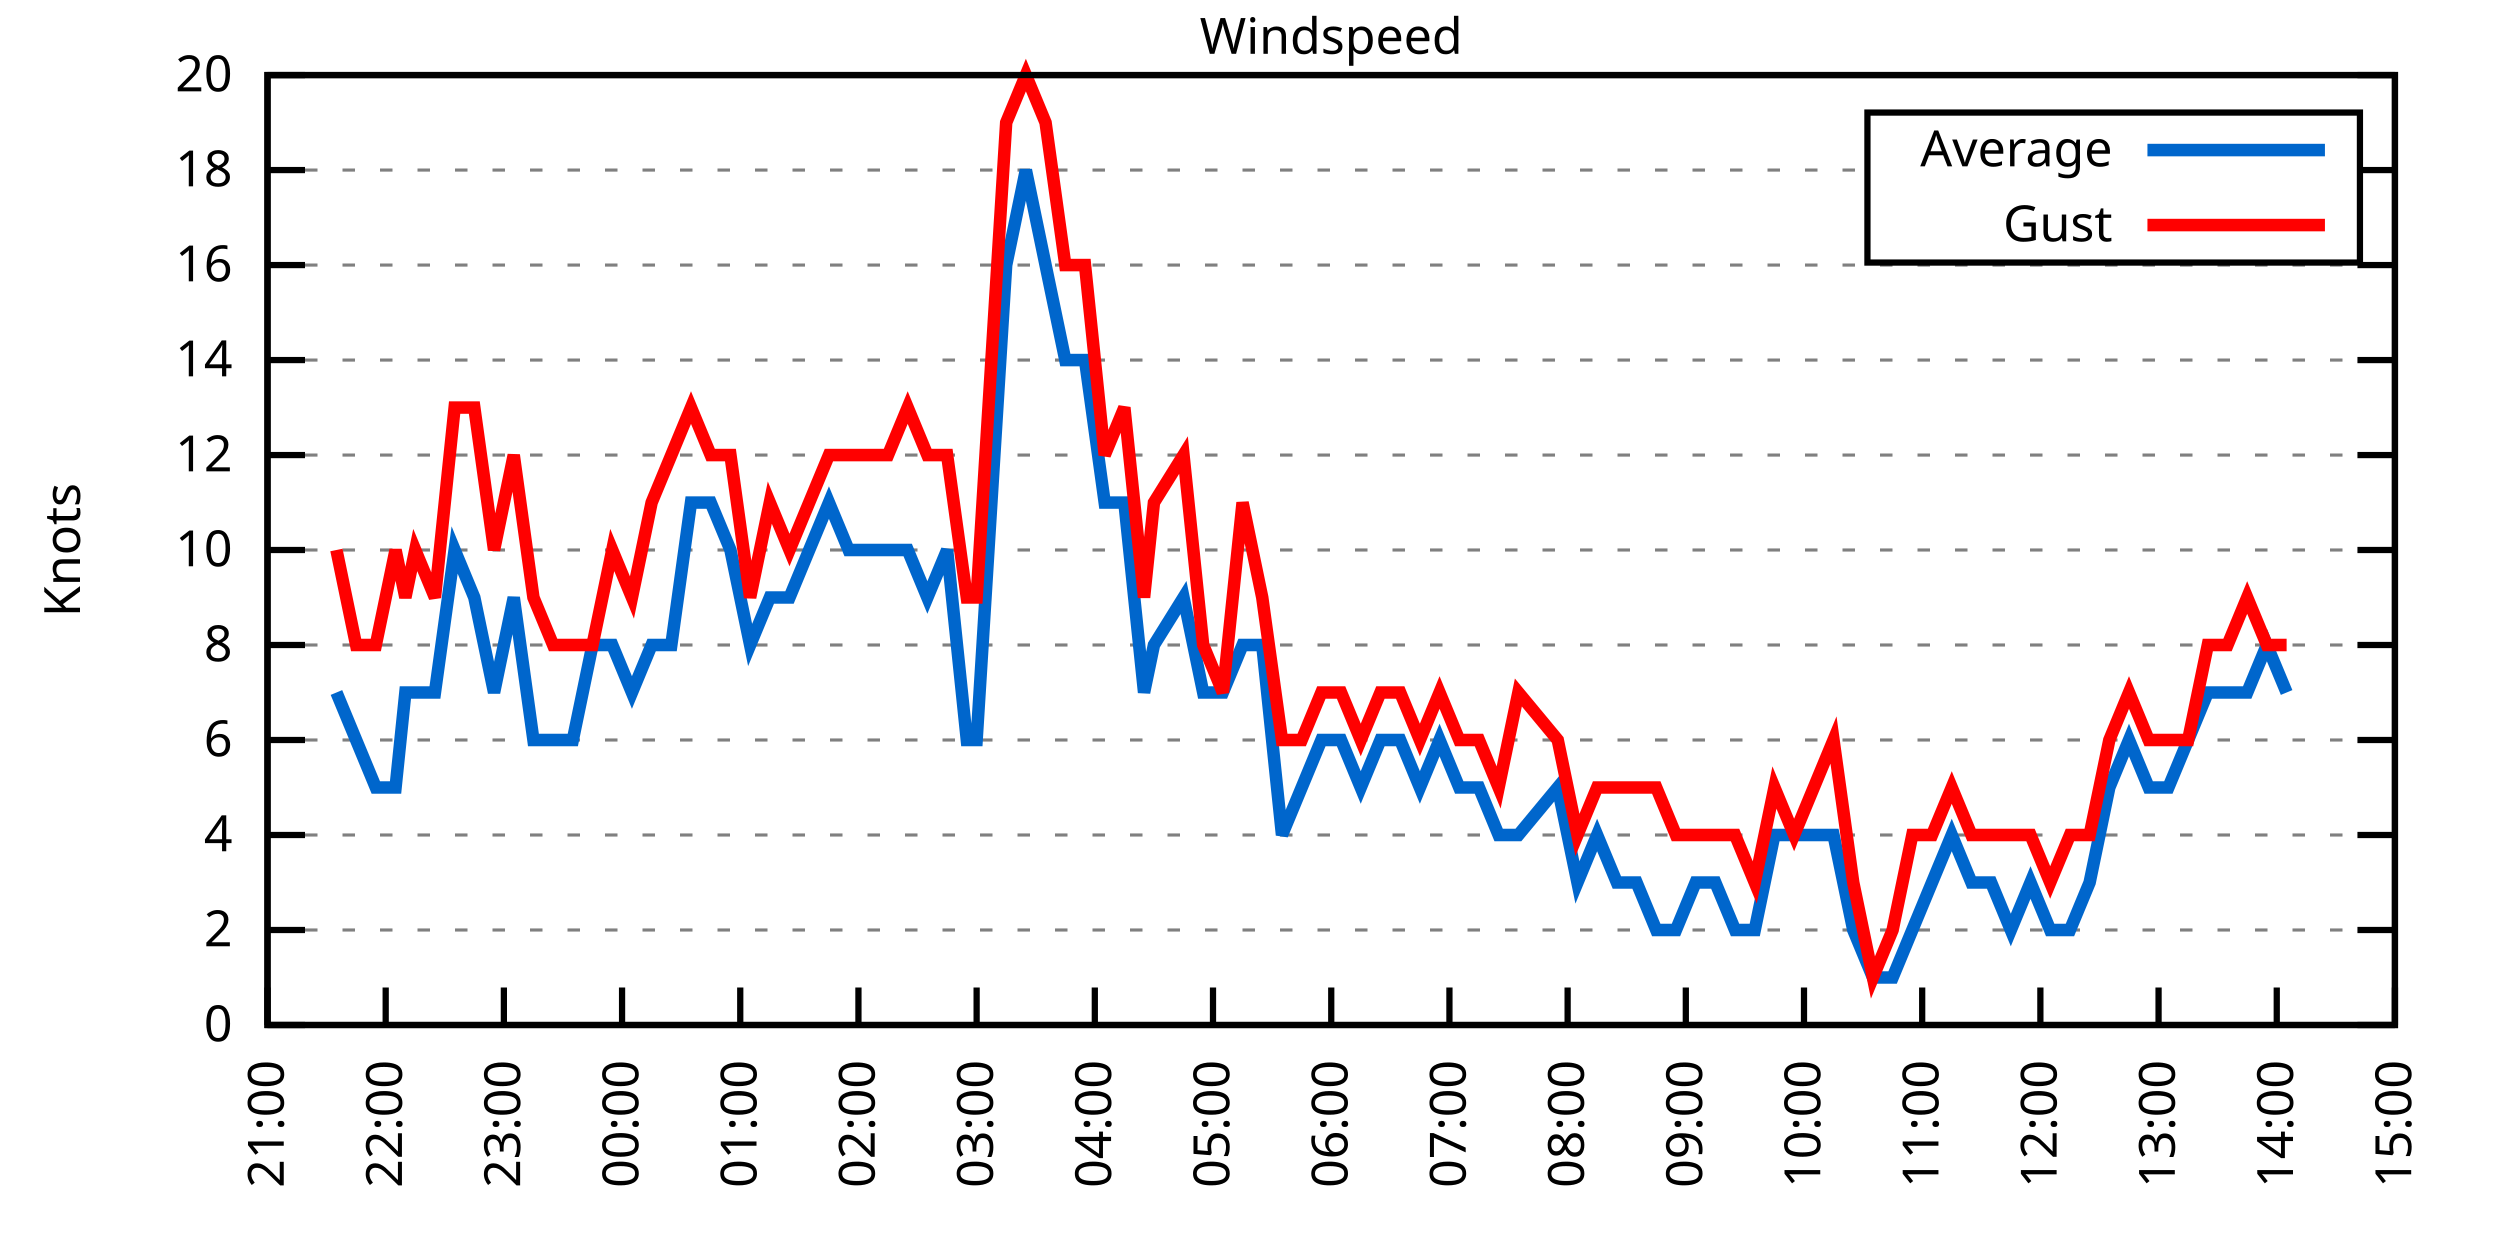
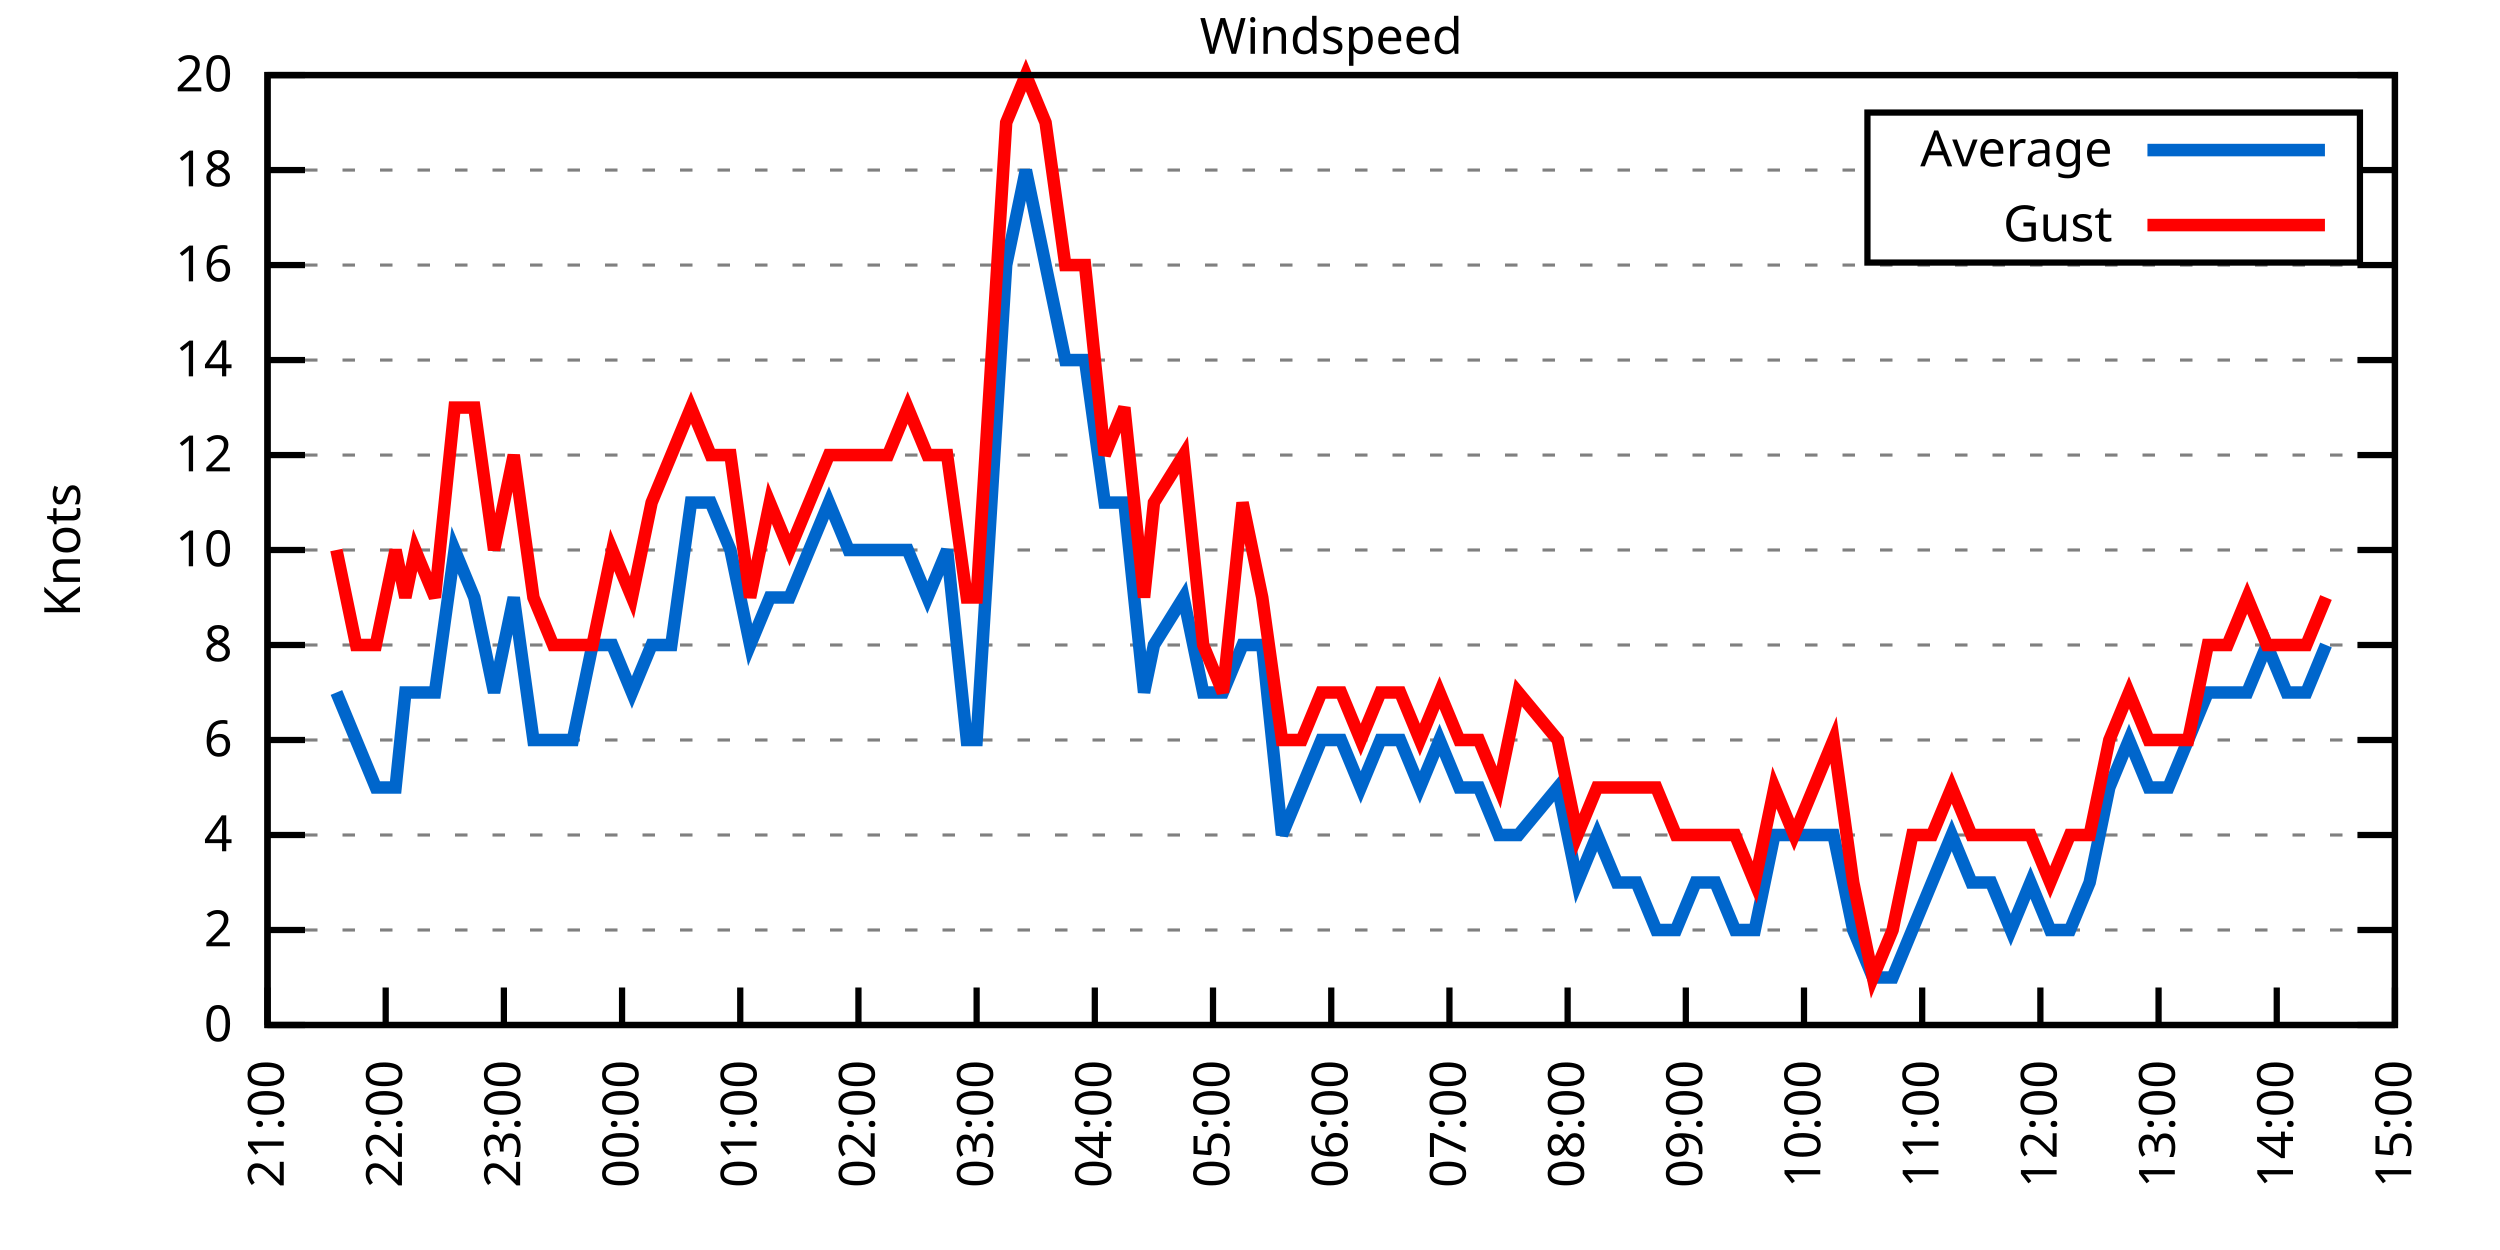
<svg xmlns="http://www.w3.org/2000/svg" xmlns:xlink="http://www.w3.org/1999/xlink" width="400" height="200" viewBox="0 0 400 200">
  <g id="gnuplot_canvas">
    <rect x="0" y="0" width="400" height="200" fill="none" />
    <defs>
      <circle id="gpDot" r="0.5" stroke-width="0.5" stroke="currentColor" />
      <path id="gpPt0" stroke-width="0.333" stroke="currentColor" d="M-1,0 h2 M0,-1 v2" />
      <path id="gpPt1" stroke-width="0.333" stroke="currentColor" d="M-1,-1 L1,1 M1,-1 L-1,1" />
      <path id="gpPt2" stroke-width="0.333" stroke="currentColor" d="M-1,0 L1,0 M0,-1 L0,1 M-1,-1 L1,1 M-1,1 L1,-1" />
      <rect id="gpPt3" stroke-width="0.333" stroke="currentColor" x="-1" y="-1" width="2" height="2" />
      <rect id="gpPt4" stroke-width="0.333" stroke="currentColor" fill="currentColor" x="-1" y="-1" width="2" height="2" />
      <circle id="gpPt5" stroke-width="0.333" stroke="currentColor" cx="0" cy="0" r="1" />
      <use xlink:href="#gpPt5" id="gpPt6" fill="currentColor" stroke="none" />
      <path id="gpPt7" stroke-width="0.333" stroke="currentColor" d="M0,-1.33 L-1.33,0.67 L1.33,0.67 z" />
      <use xlink:href="#gpPt7" id="gpPt8" fill="currentColor" stroke="none" />
      <use xlink:href="#gpPt7" id="gpPt9" stroke="currentColor" transform="rotate(180)" />
      <use xlink:href="#gpPt9" id="gpPt10" fill="currentColor" stroke="none" />
      <use xlink:href="#gpPt3" id="gpPt11" stroke="currentColor" transform="rotate(45)" />
      <use xlink:href="#gpPt11" id="gpPt12" fill="currentColor" stroke="none" />
      <path id="gpPt13" stroke-width="0.333" stroke="currentColor" d="M0,1.330 L1.265,0.411 L0.782,-1.067 L-0.782,-1.076 L-1.265,0.411 z" />
      <use xlink:href="#gpPt13" id="gpPt14" fill="currentColor" stroke="none" />
      <filter id="textbox" filterUnits="objectBoundingBox" x="0" y="0" height="1" width="1">
        <feFlood flood-color="white" flood-opacity="1" result="bgnd" />
        <feComposite in="SourceGraphic" in2="bgnd" operator="atop" />
      </filter>
      <filter id="greybox" filterUnits="objectBoundingBox" x="0" y="0" height="1" width="1">
        <feFlood flood-color="lightgrey" flood-opacity="1" result="grey" />
        <feComposite in="SourceGraphic" in2="grey" operator="atop" />
      </filter>
    </defs>
    <g fill="none" color="white" stroke="currentColor" stroke-width="1.00" stroke-linecap="butt" stroke-linejoin="miter">
</g>
    <g fill="none" color="black" stroke="currentColor" stroke-width="1.00" stroke-linecap="butt" stroke-linejoin="miter">
      <g stroke="none" shape-rendering="crispEdges">
        <polygon fill="rgb(255, 255, 255)" points="42.80,164.00 383.18,164.00 383.18,12.02 42.80,12.02 " />
      </g>
    </g>
    <g fill="none" color="black" stroke="currentColor" stroke-width="1.00" stroke-linecap="butt" stroke-linejoin="miter">
</g>
    <g fill="none" color="black" stroke="black" stroke-width="0.50" stroke-linecap="butt" stroke-linejoin="miter">
</g>
    <g fill="none" color="gray" stroke="currentColor" stroke-width="0.50" stroke-linecap="butt" stroke-linejoin="miter">
      <path stroke="gray" stroke-dasharray="2,4" class="gridline" d="M42.80,164.00 L383.19,164.00  " />
    </g>
    <g fill="none" color="gray" stroke="gray" stroke-width="1.00" stroke-linecap="butt" stroke-linejoin="miter">
</g>
    <g fill="none" color="black" stroke="currentColor" stroke-width="1.00" stroke-linecap="butt" stroke-linejoin="miter">
      <path stroke="black" d="M42.80,164.00 L48.80,164.00 M383.19,164.00 L377.19,164.00  " />
      <g transform="translate(37.20,166.60)" stroke="none" fill="black" font-family="Sans" font-size="8.00" text-anchor="end">
        <text>
          <tspan font-family="Sans"> 0</tspan>
        </text>
      </g>
    </g>
    <g fill="none" color="black" stroke="currentColor" stroke-width="1.00" stroke-linecap="butt" stroke-linejoin="miter">
</g>
    <g fill="none" color="black" stroke="black" stroke-width="0.50" stroke-linecap="butt" stroke-linejoin="miter">
</g>
    <g fill="none" color="gray" stroke="currentColor" stroke-width="0.50" stroke-linecap="butt" stroke-linejoin="miter">
      <path stroke="gray" stroke-dasharray="2,4" class="gridline" d="M42.80,148.80 L383.19,148.80  " />
    </g>
    <g fill="none" color="gray" stroke="gray" stroke-width="1.00" stroke-linecap="butt" stroke-linejoin="miter">
</g>
    <g fill="none" color="black" stroke="currentColor" stroke-width="1.00" stroke-linecap="butt" stroke-linejoin="miter">
      <path stroke="black" d="M42.80,148.80 L48.80,148.80 M383.19,148.80 L377.19,148.80  " />
      <g transform="translate(37.20,151.40)" stroke="none" fill="black" font-family="Sans" font-size="8.00" text-anchor="end">
        <text>
          <tspan font-family="Sans"> 2</tspan>
        </text>
      </g>
    </g>
    <g fill="none" color="black" stroke="currentColor" stroke-width="1.00" stroke-linecap="butt" stroke-linejoin="miter">
</g>
    <g fill="none" color="black" stroke="black" stroke-width="0.50" stroke-linecap="butt" stroke-linejoin="miter">
</g>
    <g fill="none" color="gray" stroke="currentColor" stroke-width="0.50" stroke-linecap="butt" stroke-linejoin="miter">
      <path stroke="gray" stroke-dasharray="2,4" class="gridline" d="M42.80,133.60 L383.19,133.60  " />
    </g>
    <g fill="none" color="gray" stroke="gray" stroke-width="1.00" stroke-linecap="butt" stroke-linejoin="miter">
</g>
    <g fill="none" color="black" stroke="currentColor" stroke-width="1.00" stroke-linecap="butt" stroke-linejoin="miter">
      <path stroke="black" d="M42.80,133.60 L48.80,133.60 M383.19,133.60 L377.19,133.60  " />
      <g transform="translate(37.20,136.20)" stroke="none" fill="black" font-family="Sans" font-size="8.00" text-anchor="end">
        <text>
          <tspan font-family="Sans"> 4</tspan>
        </text>
      </g>
    </g>
    <g fill="none" color="black" stroke="currentColor" stroke-width="1.00" stroke-linecap="butt" stroke-linejoin="miter">
</g>
    <g fill="none" color="black" stroke="black" stroke-width="0.50" stroke-linecap="butt" stroke-linejoin="miter">
</g>
    <g fill="none" color="gray" stroke="currentColor" stroke-width="0.50" stroke-linecap="butt" stroke-linejoin="miter">
      <path stroke="gray" stroke-dasharray="2,4" class="gridline" d="M42.80,118.40 L383.19,118.40  " />
    </g>
    <g fill="none" color="gray" stroke="gray" stroke-width="1.00" stroke-linecap="butt" stroke-linejoin="miter">
</g>
    <g fill="none" color="black" stroke="currentColor" stroke-width="1.00" stroke-linecap="butt" stroke-linejoin="miter">
      <path stroke="black" d="M42.80,118.40 L48.80,118.40 M383.19,118.40 L377.19,118.40  " />
      <g transform="translate(37.20,121.00)" stroke="none" fill="black" font-family="Sans" font-size="8.00" text-anchor="end">
        <text>
          <tspan font-family="Sans"> 6</tspan>
        </text>
      </g>
    </g>
    <g fill="none" color="black" stroke="currentColor" stroke-width="1.00" stroke-linecap="butt" stroke-linejoin="miter">
</g>
    <g fill="none" color="black" stroke="black" stroke-width="0.50" stroke-linecap="butt" stroke-linejoin="miter">
</g>
    <g fill="none" color="gray" stroke="currentColor" stroke-width="0.50" stroke-linecap="butt" stroke-linejoin="miter">
      <path stroke="gray" stroke-dasharray="2,4" class="gridline" d="M42.80,103.20 L383.19,103.20  " />
    </g>
    <g fill="none" color="gray" stroke="gray" stroke-width="1.00" stroke-linecap="butt" stroke-linejoin="miter">
</g>
    <g fill="none" color="black" stroke="currentColor" stroke-width="1.00" stroke-linecap="butt" stroke-linejoin="miter">
      <path stroke="black" d="M42.80,103.20 L48.80,103.20 M383.19,103.20 L377.19,103.20  " />
      <g transform="translate(37.20,105.80)" stroke="none" fill="black" font-family="Sans" font-size="8.00" text-anchor="end">
        <text>
          <tspan font-family="Sans"> 8</tspan>
        </text>
      </g>
    </g>
    <g fill="none" color="black" stroke="currentColor" stroke-width="1.00" stroke-linecap="butt" stroke-linejoin="miter">
</g>
    <g fill="none" color="black" stroke="black" stroke-width="0.50" stroke-linecap="butt" stroke-linejoin="miter">
</g>
    <g fill="none" color="gray" stroke="currentColor" stroke-width="0.50" stroke-linecap="butt" stroke-linejoin="miter">
      <path stroke="gray" stroke-dasharray="2,4" class="gridline" d="M42.80,88.00 L383.19,88.00  " />
    </g>
    <g fill="none" color="gray" stroke="gray" stroke-width="1.00" stroke-linecap="butt" stroke-linejoin="miter">
</g>
    <g fill="none" color="black" stroke="currentColor" stroke-width="1.00" stroke-linecap="butt" stroke-linejoin="miter">
      <path stroke="black" d="M42.80,88.00 L48.80,88.00 M383.19,88.00 L377.19,88.00  " />
      <g transform="translate(37.20,90.60)" stroke="none" fill="black" font-family="Sans" font-size="8.00" text-anchor="end">
        <text>
          <tspan font-family="Sans"> 10</tspan>
        </text>
      </g>
    </g>
    <g fill="none" color="black" stroke="currentColor" stroke-width="1.00" stroke-linecap="butt" stroke-linejoin="miter">
</g>
    <g fill="none" color="black" stroke="black" stroke-width="0.50" stroke-linecap="butt" stroke-linejoin="miter">
</g>
    <g fill="none" color="gray" stroke="currentColor" stroke-width="0.50" stroke-linecap="butt" stroke-linejoin="miter">
      <path stroke="gray" stroke-dasharray="2,4" class="gridline" d="M42.80,72.81 L383.19,72.81  " />
    </g>
    <g fill="none" color="gray" stroke="gray" stroke-width="1.00" stroke-linecap="butt" stroke-linejoin="miter">
</g>
    <g fill="none" color="black" stroke="currentColor" stroke-width="1.00" stroke-linecap="butt" stroke-linejoin="miter">
      <path stroke="black" d="M42.80,72.81 L48.80,72.81 M383.19,72.81 L377.19,72.81  " />
      <g transform="translate(37.20,75.41)" stroke="none" fill="black" font-family="Sans" font-size="8.00" text-anchor="end">
        <text>
          <tspan font-family="Sans"> 12</tspan>
        </text>
      </g>
    </g>
    <g fill="none" color="black" stroke="currentColor" stroke-width="1.00" stroke-linecap="butt" stroke-linejoin="miter">
</g>
    <g fill="none" color="black" stroke="black" stroke-width="0.50" stroke-linecap="butt" stroke-linejoin="miter">
</g>
    <g fill="none" color="gray" stroke="currentColor" stroke-width="0.50" stroke-linecap="butt" stroke-linejoin="miter">
      <path stroke="gray" stroke-dasharray="2,4" class="gridline" d="M42.80,57.61 L383.19,57.61  " />
    </g>
    <g fill="none" color="gray" stroke="gray" stroke-width="1.00" stroke-linecap="butt" stroke-linejoin="miter">
</g>
    <g fill="none" color="black" stroke="currentColor" stroke-width="1.00" stroke-linecap="butt" stroke-linejoin="miter">
      <path stroke="black" d="M42.80,57.61 L48.80,57.61 M383.19,57.61 L377.19,57.61  " />
      <g transform="translate(37.20,60.21)" stroke="none" fill="black" font-family="Sans" font-size="8.00" text-anchor="end">
        <text>
          <tspan font-family="Sans"> 14</tspan>
        </text>
      </g>
    </g>
    <g fill="none" color="black" stroke="currentColor" stroke-width="1.00" stroke-linecap="butt" stroke-linejoin="miter">
</g>
    <g fill="none" color="black" stroke="black" stroke-width="0.50" stroke-linecap="butt" stroke-linejoin="miter">
</g>
    <g fill="none" color="gray" stroke="currentColor" stroke-width="0.50" stroke-linecap="butt" stroke-linejoin="miter">
      <path stroke="gray" stroke-dasharray="2,4" class="gridline" d="M42.80,42.41 L383.19,42.41  " />
    </g>
    <g fill="none" color="gray" stroke="gray" stroke-width="1.00" stroke-linecap="butt" stroke-linejoin="miter">
</g>
    <g fill="none" color="black" stroke="currentColor" stroke-width="1.00" stroke-linecap="butt" stroke-linejoin="miter">
      <path stroke="black" d="M42.80,42.41 L48.80,42.41 M383.19,42.41 L377.19,42.41  " />
      <g transform="translate(37.20,45.01)" stroke="none" fill="black" font-family="Sans" font-size="8.00" text-anchor="end">
        <text>
          <tspan font-family="Sans"> 16</tspan>
        </text>
      </g>
    </g>
    <g fill="none" color="black" stroke="currentColor" stroke-width="1.00" stroke-linecap="butt" stroke-linejoin="miter">
</g>
    <g fill="none" color="black" stroke="black" stroke-width="0.50" stroke-linecap="butt" stroke-linejoin="miter">
</g>
    <g fill="none" color="gray" stroke="currentColor" stroke-width="0.50" stroke-linecap="butt" stroke-linejoin="miter">
      <path stroke="gray" stroke-dasharray="2,4" class="gridline" d="M42.80,27.21 L298.79,27.21 M377.59,27.21 L383.19,27.21  " />
    </g>
    <g fill="none" color="gray" stroke="gray" stroke-width="1.00" stroke-linecap="butt" stroke-linejoin="miter">
</g>
    <g fill="none" color="black" stroke="currentColor" stroke-width="1.00" stroke-linecap="butt" stroke-linejoin="miter">
      <path stroke="black" d="M42.80,27.21 L48.80,27.21 M383.19,27.21 L377.19,27.21  " />
      <g transform="translate(37.20,29.81)" stroke="none" fill="black" font-family="Sans" font-size="8.00" text-anchor="end">
        <text>
          <tspan font-family="Sans"> 18</tspan>
        </text>
      </g>
    </g>
    <g fill="none" color="black" stroke="currentColor" stroke-width="1.00" stroke-linecap="butt" stroke-linejoin="miter">
</g>
    <g fill="none" color="black" stroke="black" stroke-width="0.50" stroke-linecap="butt" stroke-linejoin="miter">
</g>
    <g fill="none" color="gray" stroke="currentColor" stroke-width="0.50" stroke-linecap="butt" stroke-linejoin="miter">
      <path stroke="gray" stroke-dasharray="2,4" class="gridline" d="M42.80,12.01 L383.19,12.01  " />
    </g>
    <g fill="none" color="gray" stroke="gray" stroke-width="1.00" stroke-linecap="butt" stroke-linejoin="miter">
</g>
    <g fill="none" color="black" stroke="currentColor" stroke-width="1.00" stroke-linecap="butt" stroke-linejoin="miter">
      <path stroke="black" d="M42.80,12.01 L48.80,12.01 M383.19,12.01 L377.19,12.01  " />
      <g transform="translate(37.20,14.61)" stroke="none" fill="black" font-family="Sans" font-size="8.00" text-anchor="end">
        <text>
          <tspan font-family="Sans"> 20</tspan>
        </text>
      </g>
    </g>
    <g fill="none" color="black" stroke="currentColor" stroke-width="1.00" stroke-linecap="butt" stroke-linejoin="miter">
      <path stroke="black" d="M42.80,164.00 L42.80,158.00  " />
      <g transform="translate(45.40,169.60) rotate(270.00)" stroke="none" fill="black" font-family="Sans" font-size="8.00" text-anchor="end">
        <text>
          <tspan font-family="Sans">21:00</tspan>
        </text>
      </g>
    </g>
    <g fill="none" color="black" stroke="currentColor" stroke-width="1.00" stroke-linecap="butt" stroke-linejoin="miter">
      <path stroke="black" d="M61.71,164.00 L61.71,158.00  " />
      <g transform="translate(64.31,169.60) rotate(270.00)" stroke="none" fill="black" font-family="Sans" font-size="8.00" text-anchor="end">
        <text>
          <tspan font-family="Sans">22:00</tspan>
        </text>
      </g>
    </g>
    <g fill="none" color="black" stroke="currentColor" stroke-width="1.00" stroke-linecap="butt" stroke-linejoin="miter">
      <path stroke="black" d="M80.62,164.00 L80.62,158.00  " />
      <g transform="translate(83.22,169.60) rotate(270.00)" stroke="none" fill="black" font-family="Sans" font-size="8.00" text-anchor="end">
        <text>
          <tspan font-family="Sans">23:00</tspan>
        </text>
      </g>
    </g>
    <g fill="none" color="black" stroke="currentColor" stroke-width="1.00" stroke-linecap="butt" stroke-linejoin="miter">
      <path stroke="black" d="M99.53,164.00 L99.53,158.00  " />
      <g transform="translate(102.13,169.60) rotate(270.00)" stroke="none" fill="black" font-family="Sans" font-size="8.00" text-anchor="end">
        <text>
          <tspan font-family="Sans">00:00</tspan>
        </text>
      </g>
    </g>
    <g fill="none" color="black" stroke="currentColor" stroke-width="1.00" stroke-linecap="butt" stroke-linejoin="miter">
      <path stroke="black" d="M118.44,164.00 L118.44,158.00  " />
      <g transform="translate(121.04,169.60) rotate(270.00)" stroke="none" fill="black" font-family="Sans" font-size="8.00" text-anchor="end">
        <text>
          <tspan font-family="Sans">01:00</tspan>
        </text>
      </g>
    </g>
    <g fill="none" color="black" stroke="currentColor" stroke-width="1.00" stroke-linecap="butt" stroke-linejoin="miter">
      <path stroke="black" d="M137.35,164.00 L137.35,158.00  " />
      <g transform="translate(139.95,169.60) rotate(270.00)" stroke="none" fill="black" font-family="Sans" font-size="8.00" text-anchor="end">
        <text>
          <tspan font-family="Sans">02:00</tspan>
        </text>
      </g>
    </g>
    <g fill="none" color="black" stroke="currentColor" stroke-width="1.00" stroke-linecap="butt" stroke-linejoin="miter">
      <path stroke="black" d="M156.26,164.00 L156.26,158.00  " />
      <g transform="translate(158.86,169.60) rotate(270.00)" stroke="none" fill="black" font-family="Sans" font-size="8.00" text-anchor="end">
        <text>
          <tspan font-family="Sans">03:00</tspan>
        </text>
      </g>
    </g>
    <g fill="none" color="black" stroke="currentColor" stroke-width="1.00" stroke-linecap="butt" stroke-linejoin="miter">
      <path stroke="black" d="M175.17,164.00 L175.17,158.00  " />
      <g transform="translate(177.77,169.60) rotate(270.00)" stroke="none" fill="black" font-family="Sans" font-size="8.00" text-anchor="end">
        <text>
          <tspan font-family="Sans">04:00</tspan>
        </text>
      </g>
    </g>
    <g fill="none" color="black" stroke="currentColor" stroke-width="1.00" stroke-linecap="butt" stroke-linejoin="miter">
      <path stroke="black" d="M194.08,164.00 L194.08,158.00  " />
      <g transform="translate(196.68,169.60) rotate(270.00)" stroke="none" fill="black" font-family="Sans" font-size="8.00" text-anchor="end">
        <text>
          <tspan font-family="Sans">05:00</tspan>
        </text>
      </g>
    </g>
    <g fill="none" color="black" stroke="currentColor" stroke-width="1.00" stroke-linecap="butt" stroke-linejoin="miter">
      <path stroke="black" d="M213.00,164.00 L213.00,158.00  " />
      <g transform="translate(215.60,169.60) rotate(270.00)" stroke="none" fill="black" font-family="Sans" font-size="8.00" text-anchor="end">
        <text>
          <tspan font-family="Sans">06:00</tspan>
        </text>
      </g>
    </g>
    <g fill="none" color="black" stroke="currentColor" stroke-width="1.00" stroke-linecap="butt" stroke-linejoin="miter">
      <path stroke="black" d="M231.91,164.00 L231.91,158.00  " />
      <g transform="translate(234.51,169.60) rotate(270.00)" stroke="none" fill="black" font-family="Sans" font-size="8.00" text-anchor="end">
        <text>
          <tspan font-family="Sans">07:00</tspan>
        </text>
      </g>
    </g>
    <g fill="none" color="black" stroke="currentColor" stroke-width="1.00" stroke-linecap="butt" stroke-linejoin="miter">
      <path stroke="black" d="M250.82,164.00 L250.82,158.00  " />
      <g transform="translate(253.42,169.60) rotate(270.00)" stroke="none" fill="black" font-family="Sans" font-size="8.00" text-anchor="end">
        <text>
          <tspan font-family="Sans">08:00</tspan>
        </text>
      </g>
    </g>
    <g fill="none" color="black" stroke="currentColor" stroke-width="1.00" stroke-linecap="butt" stroke-linejoin="miter">
      <path stroke="black" d="M269.73,164.00 L269.73,158.00  " />
      <g transform="translate(272.33,169.60) rotate(270.00)" stroke="none" fill="black" font-family="Sans" font-size="8.00" text-anchor="end">
        <text>
          <tspan font-family="Sans">09:00</tspan>
        </text>
      </g>
    </g>
    <g fill="none" color="black" stroke="currentColor" stroke-width="1.00" stroke-linecap="butt" stroke-linejoin="miter">
      <path stroke="black" d="M288.64,164.00 L288.64,158.00  " />
      <g transform="translate(291.24,169.60) rotate(270.00)" stroke="none" fill="black" font-family="Sans" font-size="8.00" text-anchor="end">
        <text>
          <tspan font-family="Sans">10:00</tspan>
        </text>
      </g>
    </g>
    <g fill="none" color="black" stroke="currentColor" stroke-width="1.00" stroke-linecap="butt" stroke-linejoin="miter">
      <path stroke="black" d="M307.55,164.00 L307.55,158.00  " />
      <g transform="translate(310.15,169.60) rotate(270.00)" stroke="none" fill="black" font-family="Sans" font-size="8.00" text-anchor="end">
        <text>
          <tspan font-family="Sans">11:00</tspan>
        </text>
      </g>
    </g>
    <g fill="none" color="black" stroke="currentColor" stroke-width="1.00" stroke-linecap="butt" stroke-linejoin="miter">
      <path stroke="black" d="M326.46,164.00 L326.46,158.00  " />
      <g transform="translate(329.06,169.60) rotate(270.00)" stroke="none" fill="black" font-family="Sans" font-size="8.00" text-anchor="end">
        <text>
          <tspan font-family="Sans">12:00</tspan>
        </text>
      </g>
    </g>
    <g fill="none" color="black" stroke="currentColor" stroke-width="1.00" stroke-linecap="butt" stroke-linejoin="miter">
      <path stroke="black" d="M345.37,164.00 L345.37,158.00  " />
      <g transform="translate(347.97,169.60) rotate(270.00)" stroke="none" fill="black" font-family="Sans" font-size="8.00" text-anchor="end">
        <text>
          <tspan font-family="Sans">13:00</tspan>
        </text>
      </g>
    </g>
    <g fill="none" color="black" stroke="currentColor" stroke-width="1.00" stroke-linecap="butt" stroke-linejoin="miter">
      <path stroke="black" d="M364.28,164.00 L364.28,158.00  " />
      <g transform="translate(366.88,169.60) rotate(270.00)" stroke="none" fill="black" font-family="Sans" font-size="8.00" text-anchor="end">
        <text>
          <tspan font-family="Sans">14:00</tspan>
        </text>
      </g>
    </g>
    <g fill="none" color="black" stroke="currentColor" stroke-width="1.00" stroke-linecap="butt" stroke-linejoin="miter">
      <path stroke="black" d="M383.19,164.00 L383.19,158.00  " />
      <g transform="translate(385.79,169.60) rotate(270.00)" stroke="none" fill="black" font-family="Sans" font-size="8.00" text-anchor="end">
        <text>
          <tspan font-family="Sans">15:00</tspan>
        </text>
      </g>
    </g>
    <g fill="none" color="black" stroke="currentColor" stroke-width="1.00" stroke-linecap="butt" stroke-linejoin="miter">
</g>
    <g fill="none" color="black" stroke="currentColor" stroke-width="1.00" stroke-linecap="butt" stroke-linejoin="miter">
      <path stroke="black" d="M42.80,12.01 L42.80,164.00 L383.19,164.00 L383.19,12.01 L42.80,12.01 Z  " />
    </g>
    <g fill="none" color="black" stroke="currentColor" stroke-width="1.00" stroke-linecap="butt" stroke-linejoin="miter">
</g>
    <g fill="none" color="black" stroke="currentColor" stroke-width="1.00" stroke-linecap="butt" stroke-linejoin="miter">
      <path stroke="black" d="M298.79,42.01 L298.79,18.01 L377.59,18.01 L377.59,42.01 L298.79,42.01 Z  " />
    </g>
    <g id="Windspeed_plot_1">
      <g fill="none" color="white" stroke="black" stroke-width="2.00" stroke-linecap="butt" stroke-linejoin="miter">
</g>
      <g fill="none" color="black" stroke="currentColor" stroke-width="2.00" stroke-linecap="butt" stroke-linejoin="miter">
        <g transform="translate(337.99,26.61)" stroke="none" fill="black" font-family="Sans" font-size="8.00" text-anchor="end">
          <text>
            <tspan font-family="Sans">Average</tspan>
          </text>
        </g>
      </g>
      <g fill="none" color="black" stroke="currentColor" stroke-width="2.00" stroke-linecap="butt" stroke-linejoin="miter">
-         <path stroke="rgb(  0, 102, 204)" d="M343.59,24.01 L371.99,24.01 M53.83,110.80 L56.98,118.40 L60.13,126.00 L63.29,126.00 L64.86,110.80 L66.44,110.80   L69.59,110.80 L72.74,88.00 L75.89,95.60 L79.05,110.80 L82.20,95.60 L85.35,118.40 L88.50,118.40 L91.65,118.40   L94.80,103.20 L97.96,103.20 L101.11,110.80 L104.26,103.20 L107.41,103.20 L110.56,80.41 L113.71,80.41 L116.87,88.00   L120.02,103.20 L123.17,95.60 L126.32,95.60 L129.47,88.00 L132.63,80.41 L135.78,88.00 L138.93,88.00 L142.08,88.00   L145.23,88.00 L148.38,95.60 L151.54,88.00 L154.69,118.40 L156.26,118.40 L160.99,42.41 L164.14,27.21 L167.29,42.41   L170.45,57.61 L173.60,57.61 L176.75,80.41 L179.90,80.41 L183.05,110.80 L184.63,103.20 L189.36,95.60 L192.51,110.80   L195.66,110.80 L198.81,103.20 L201.96,103.20 L205.12,133.60 L208.27,126.00 L211.42,118.40 L214.57,118.40 L217.72,126.00   L220.87,118.40 L224.03,118.40 L227.18,126.00 L230.33,118.40 L233.48,126.00 L236.63,126.00 L239.78,133.60 L242.94,133.60   L249.24,126.00 L252.39,141.20 L255.54,133.60 L258.70,141.20 L261.85,141.20 L265.00,148.80 L268.15,148.80 L271.30,141.20   L274.45,141.20 L277.61,148.80 L280.76,148.80 L283.91,133.60 L287.06,133.60 L290.21,133.60 L293.36,133.60 L296.52,148.80   L299.67,156.40 L302.82,156.40 L305.97,148.80 L309.12,141.20 L312.28,133.60 L315.43,141.20 L318.58,141.20 L321.73,148.80   L324.88,141.20 L328.03,148.80 L331.19,148.80 L334.34,141.20 L337.49,126.00 L340.64,118.40 L343.79,126.00 L346.94,126.00   L350.10,118.40 L353.25,110.80 L356.40,110.80 L359.55,110.80 L362.70,103.20 L365.86,110.80  " />
+         <path stroke="rgb(  0, 102, 204)" d="M343.59,24.01 L371.99,24.01 M53.83,110.80 L56.98,118.40 L60.13,126.00 L63.29,126.00 L64.86,110.80 L66.44,110.80   L69.59,110.80 L72.74,88.00 L75.89,95.60 L79.05,110.80 L82.20,95.60 L85.35,118.40 L88.50,118.40 L91.65,118.40   L94.80,103.20 L97.96,103.20 L101.11,110.80 L104.26,103.20 L107.41,103.20 L110.56,80.41 L113.71,80.41 L116.87,88.00   L120.02,103.20 L123.17,95.60 L126.32,95.60 L129.47,88.00 L132.63,80.41 L135.78,88.00 L138.93,88.00 L142.08,88.00   L145.23,88.00 L148.38,95.60 L151.54,88.00 L154.69,118.40 L156.26,118.40 L160.99,42.41 L164.14,27.21 L167.29,42.41   L170.45,57.61 L173.60,57.61 L176.75,80.41 L179.90,80.41 L183.05,110.80 L184.63,103.20 L189.36,95.60 L192.51,110.80   L195.66,110.80 L198.81,103.20 L201.96,103.20 L205.12,133.60 L208.27,126.00 L211.42,118.40 L214.57,118.40 L217.72,126.00   L220.87,118.40 L224.03,118.40 L227.18,126.00 L230.33,118.40 L233.48,126.00 L236.63,126.00 L239.78,133.60 L242.94,133.60   L249.24,126.00 L252.39,141.20 L255.54,133.60 L258.70,141.20 L261.85,141.20 L265.00,148.80 L268.15,148.80 L271.30,141.20   L274.45,141.20 L277.61,148.80 L280.76,148.80 L283.91,133.60 L287.06,133.60 L290.21,133.60 L293.36,133.60 L296.52,148.80   L299.67,156.40 L302.82,156.40 L305.97,148.80 L309.12,141.20 L312.28,133.60 L315.43,141.20 L318.58,141.20 L321.73,148.80   L324.88,141.20 L328.03,148.80 L331.19,148.80 L334.34,141.20 L337.49,126.00 L340.64,118.40 L343.79,126.00 L346.94,126.00   L350.10,118.40 L353.25,110.80 L356.40,110.80 L359.55,110.80 L362.70,103.20 L365.86,110.80 L369.01,110.80 L372.16,103.20    " />
      </g>
    </g>
    <g id="Windspeed_plot_2">
      <g fill="none" color="black" stroke="currentColor" stroke-width="2.00" stroke-linecap="butt" stroke-linejoin="miter">
        <g transform="translate(337.99,38.61)" stroke="none" fill="black" font-family="Sans" font-size="8.00" text-anchor="end">
          <text>
            <tspan font-family="Sans">Gust</tspan>
          </text>
        </g>
      </g>
      <g fill="none" color="black" stroke="currentColor" stroke-width="2.00" stroke-linecap="butt" stroke-linejoin="miter">
-         <path stroke="rgb(255,   0,   0)" d="M343.59,36.01 L371.99,36.01 M53.83,88.00 L56.98,103.20 L60.13,103.20 L63.29,88.00 L64.86,95.60 L66.44,88.00   L69.59,95.60 L72.74,65.21 L75.89,65.21 L79.05,88.00 L82.20,72.81 L85.35,95.60 L88.50,103.20 L91.65,103.20   L94.80,103.20 L97.96,88.00 L101.11,95.60 L104.26,80.41 L107.41,72.81 L110.56,65.21 L113.71,72.81 L116.87,72.81   L120.02,95.60 L123.17,80.41 L126.32,88.00 L129.47,80.41 L132.63,72.81 L135.78,72.81 L138.93,72.81 L142.08,72.81   L145.23,65.21 L148.38,72.81 L151.54,72.81 L154.69,95.60 L156.26,95.60 L160.99,19.61 L164.14,12.01 L167.29,19.61   L170.45,42.41 L173.60,42.41 L176.75,72.81 L179.90,65.21 L183.05,95.60 L184.63,80.41 L189.36,72.81 L192.51,103.20   L195.66,110.80 L198.81,80.41 L201.96,95.60 L205.12,118.40 L208.27,118.40 L211.42,110.80 L214.57,110.80 L217.72,118.40   L220.87,110.80 L224.03,110.80 L227.18,118.40 L230.33,110.80 L233.48,118.40 L236.63,118.40 L239.78,126.00 L242.94,110.80   L249.24,118.40 L252.39,133.60 L255.54,126.00 L258.70,126.00 L261.85,126.00 L265.00,126.00 L268.15,133.60 L271.30,133.60   L274.45,133.60 L277.61,133.60 L280.76,141.20 L283.91,126.00 L287.06,133.60 L290.21,126.00 L293.36,118.40 L296.52,141.20   L299.67,156.40 L302.82,148.80 L305.97,133.60 L309.12,133.60 L312.28,126.00 L315.43,133.60 L318.58,133.60 L321.73,133.60   L324.88,133.60 L328.03,141.20 L331.19,133.60 L334.34,133.60 L337.49,118.40 L340.64,110.80 L343.79,118.40 L346.94,118.40   L350.10,118.40 L353.25,103.20 L356.40,103.20 L359.55,95.60 L362.70,103.20 L365.86,103.20  " />
+         <path stroke="rgb(255,   0,   0)" d="M343.59,36.01 L371.99,36.01 M53.83,88.00 L56.98,103.20 L60.13,103.20 L63.29,88.00 L64.86,95.60 L66.44,88.00   L69.59,95.60 L72.74,65.21 L75.89,65.21 L79.05,88.00 L82.20,72.81 L85.35,95.60 L88.50,103.20 L91.65,103.20   L94.80,103.20 L97.96,88.00 L101.11,95.60 L104.26,80.41 L107.41,72.81 L110.56,65.21 L113.71,72.81 L116.87,72.81   L120.02,95.60 L123.17,80.41 L126.32,88.00 L129.47,80.41 L132.63,72.81 L135.78,72.81 L138.93,72.81 L142.08,72.81   L145.23,65.21 L148.38,72.81 L151.54,72.81 L154.69,95.60 L156.26,95.60 L160.99,19.61 L164.14,12.01 L167.29,19.61   L170.45,42.41 L173.60,42.41 L176.75,72.81 L179.90,65.21 L183.05,95.60 L184.63,80.41 L189.36,72.81 L192.51,103.20   L195.66,110.80 L198.81,80.41 L201.96,95.60 L205.12,118.40 L208.27,118.40 L211.42,110.80 L214.57,110.80 L217.72,118.40   L220.87,110.80 L224.03,110.80 L227.18,118.40 L230.33,110.80 L233.48,118.40 L236.63,118.40 L239.78,126.00 L242.94,110.80   L249.24,118.40 L252.39,133.60 L255.54,126.00 L258.70,126.00 L261.85,126.00 L265.00,126.00 L268.15,133.60 L271.30,133.60   L274.45,133.60 L277.61,133.60 L280.76,141.20 L283.91,126.00 L287.06,133.60 L290.21,126.00 L293.36,118.40 L296.52,141.20   L299.67,156.40 L302.82,148.80 L305.97,133.60 L309.12,133.60 L312.28,126.00 L315.43,133.60 L318.58,133.60 L321.73,133.60   L324.88,133.60 L328.03,141.20 L331.19,133.60 L334.34,133.60 L337.49,118.40 L340.64,110.80 L343.79,118.40 L346.94,118.40   L350.10,118.40 L353.25,103.20 L356.40,103.20 L359.55,95.60 L362.70,103.20 L365.86,103.20 L369.01,103.20 L372.16,95.60    " />
      </g>
    </g>
    <g fill="none" color="black" stroke="currentColor" stroke-width="2.00" stroke-linecap="butt" stroke-linejoin="miter">
</g>
    <g fill="none" color="black" stroke="black" stroke-width="1.00" stroke-linecap="butt" stroke-linejoin="miter">
</g>
    <g fill="none" color="black" stroke="currentColor" stroke-width="1.00" stroke-linecap="butt" stroke-linejoin="miter">
      <path stroke="black" d="M42.80,12.01 L42.80,164.00 L383.19,164.00 L383.19,12.01 L42.80,12.01 Z  " />
      <g transform="translate(12.80,88.01) rotate(270.00)" stroke="none" fill="black" font-family="Sans" font-size="8.00" text-anchor="middle">
        <text>
          <tspan font-family="Sans">Knots</tspan>
        </text>
      </g>
    </g>
    <g fill="none" color="black" stroke="currentColor" stroke-width="1.00" stroke-linecap="butt" stroke-linejoin="miter">
</g>
    <g fill="none" color="black" stroke="currentColor" stroke-width="1.00" stroke-linecap="butt" stroke-linejoin="miter">
      <g transform="translate(212.99,8.61)" stroke="none" fill="black" font-family="Sans" font-size="8.00" text-anchor="middle">
        <text>
          <tspan font-family="Sans">Windspeed</tspan>
        </text>
      </g>
    </g>
    <g fill="none" color="black" stroke="currentColor" stroke-width="1.00" stroke-linecap="butt" stroke-linejoin="miter">
</g>
  </g>
</svg>
